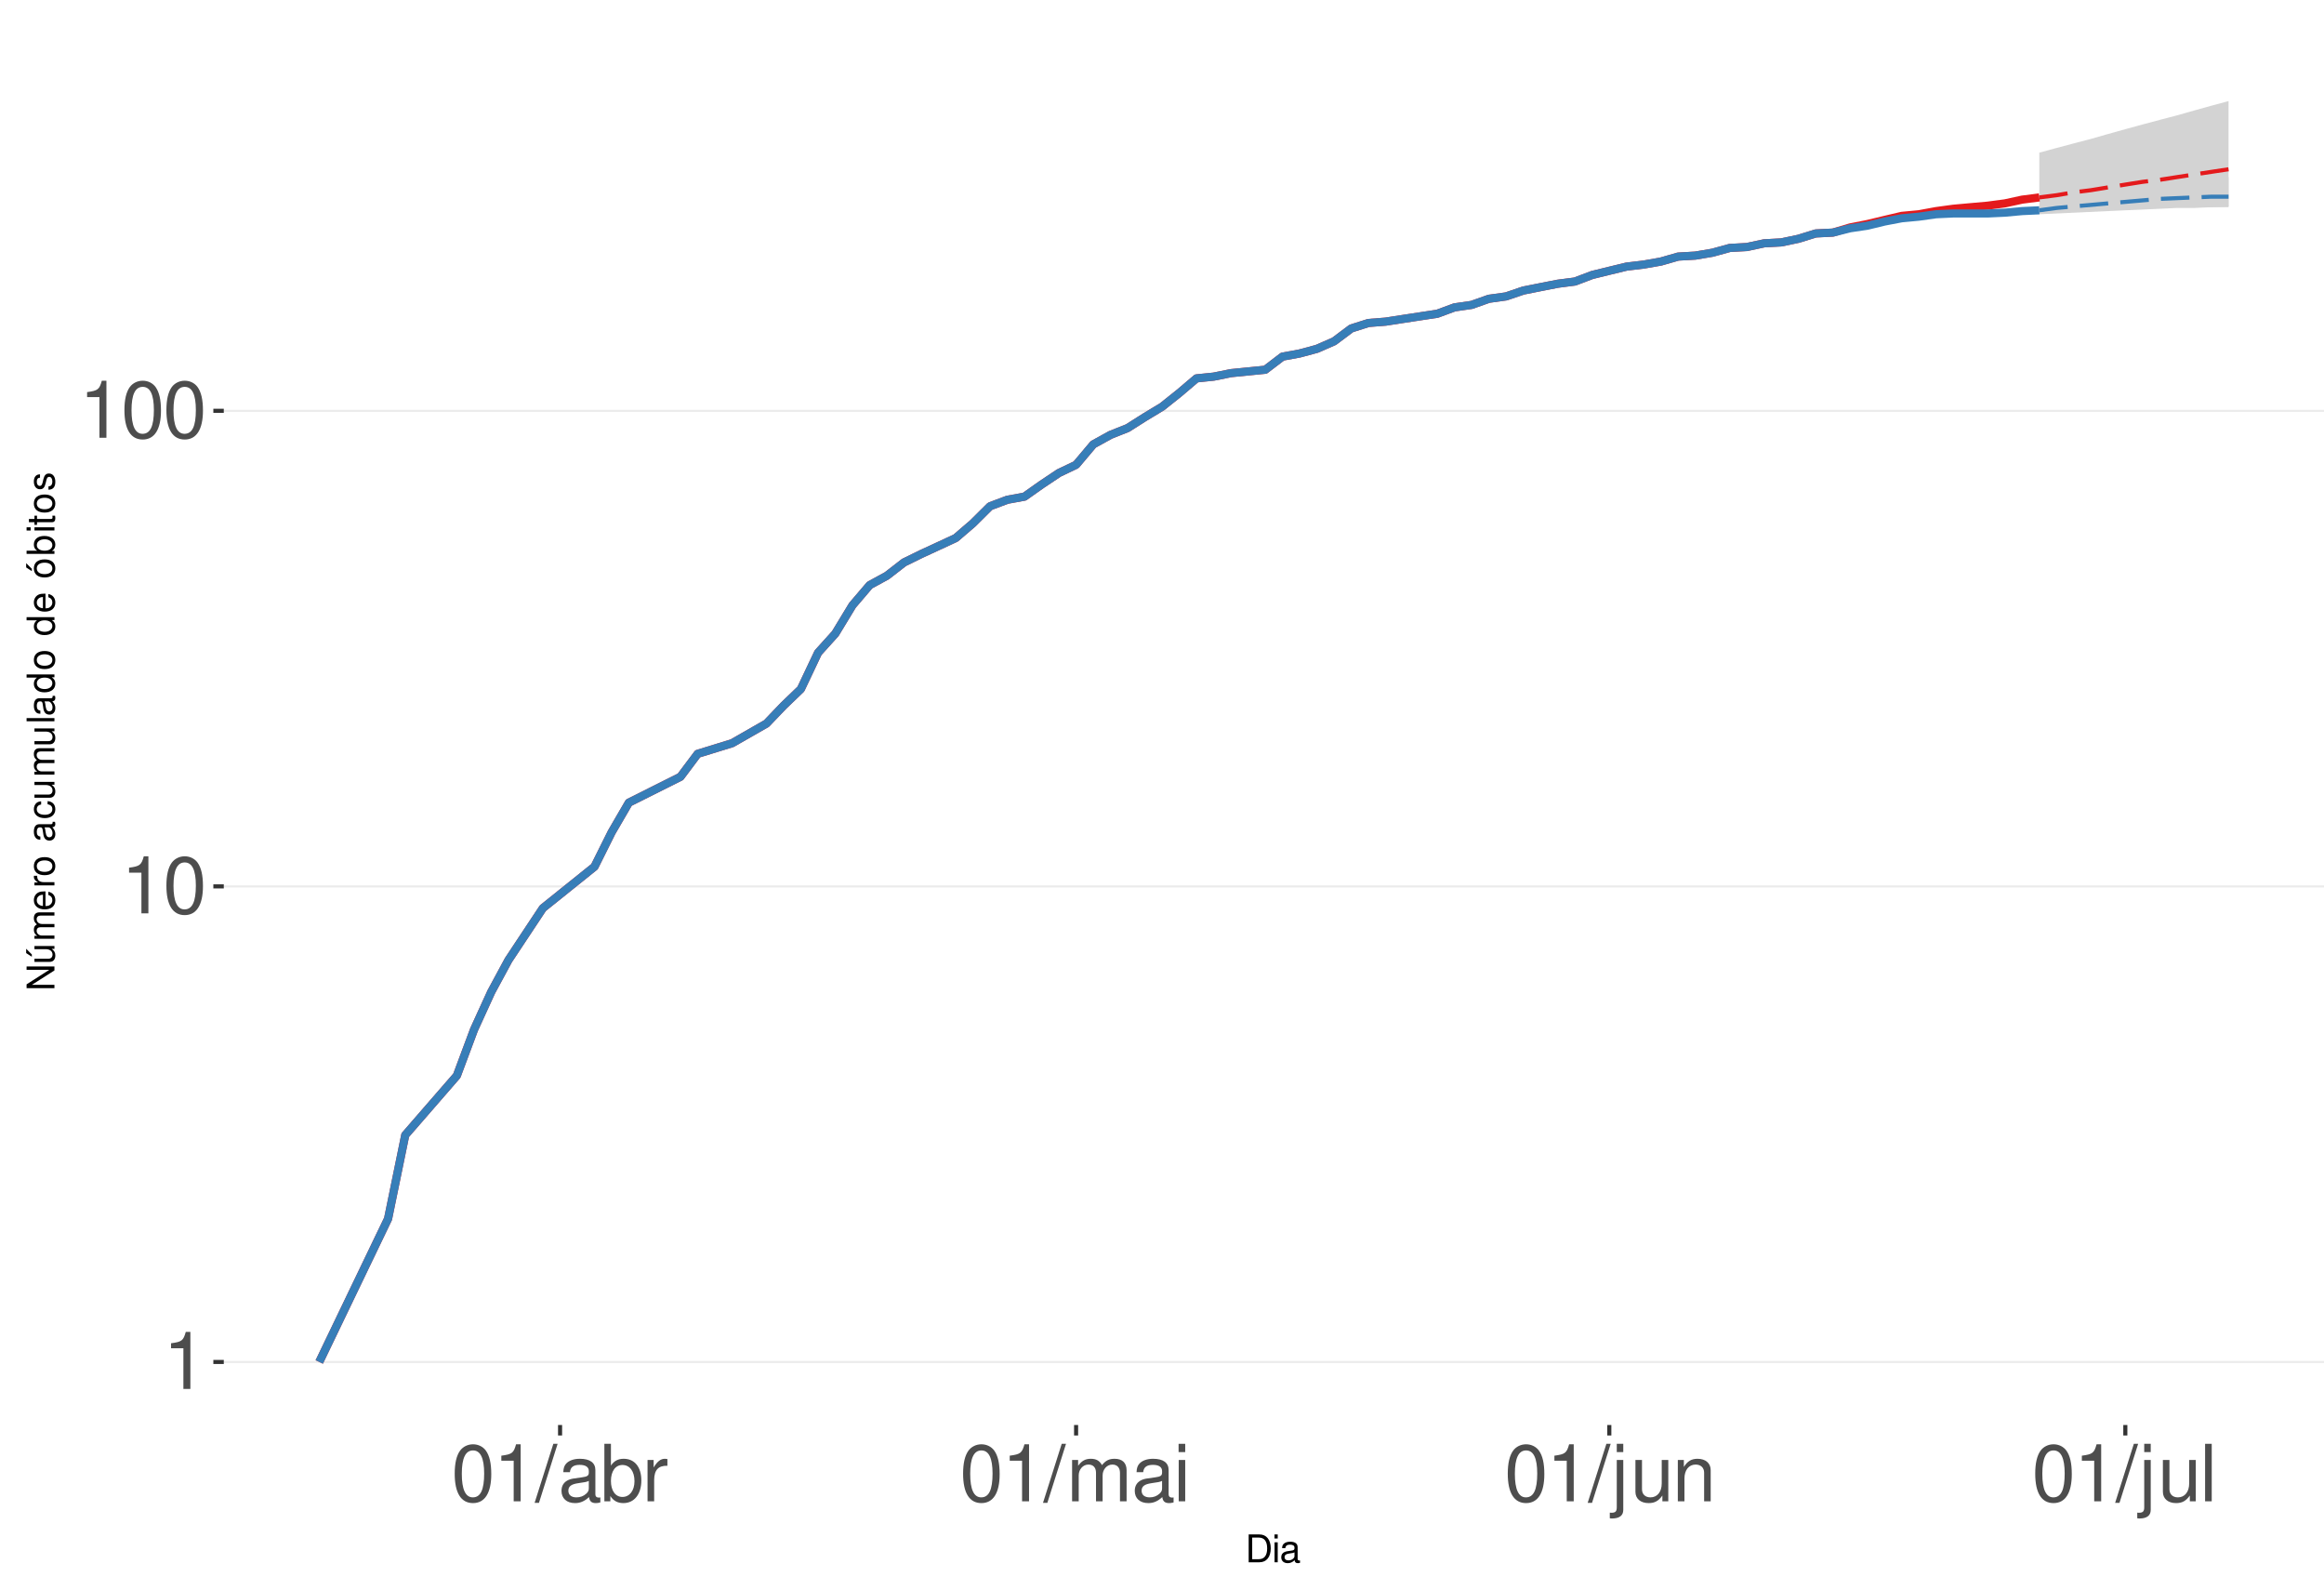
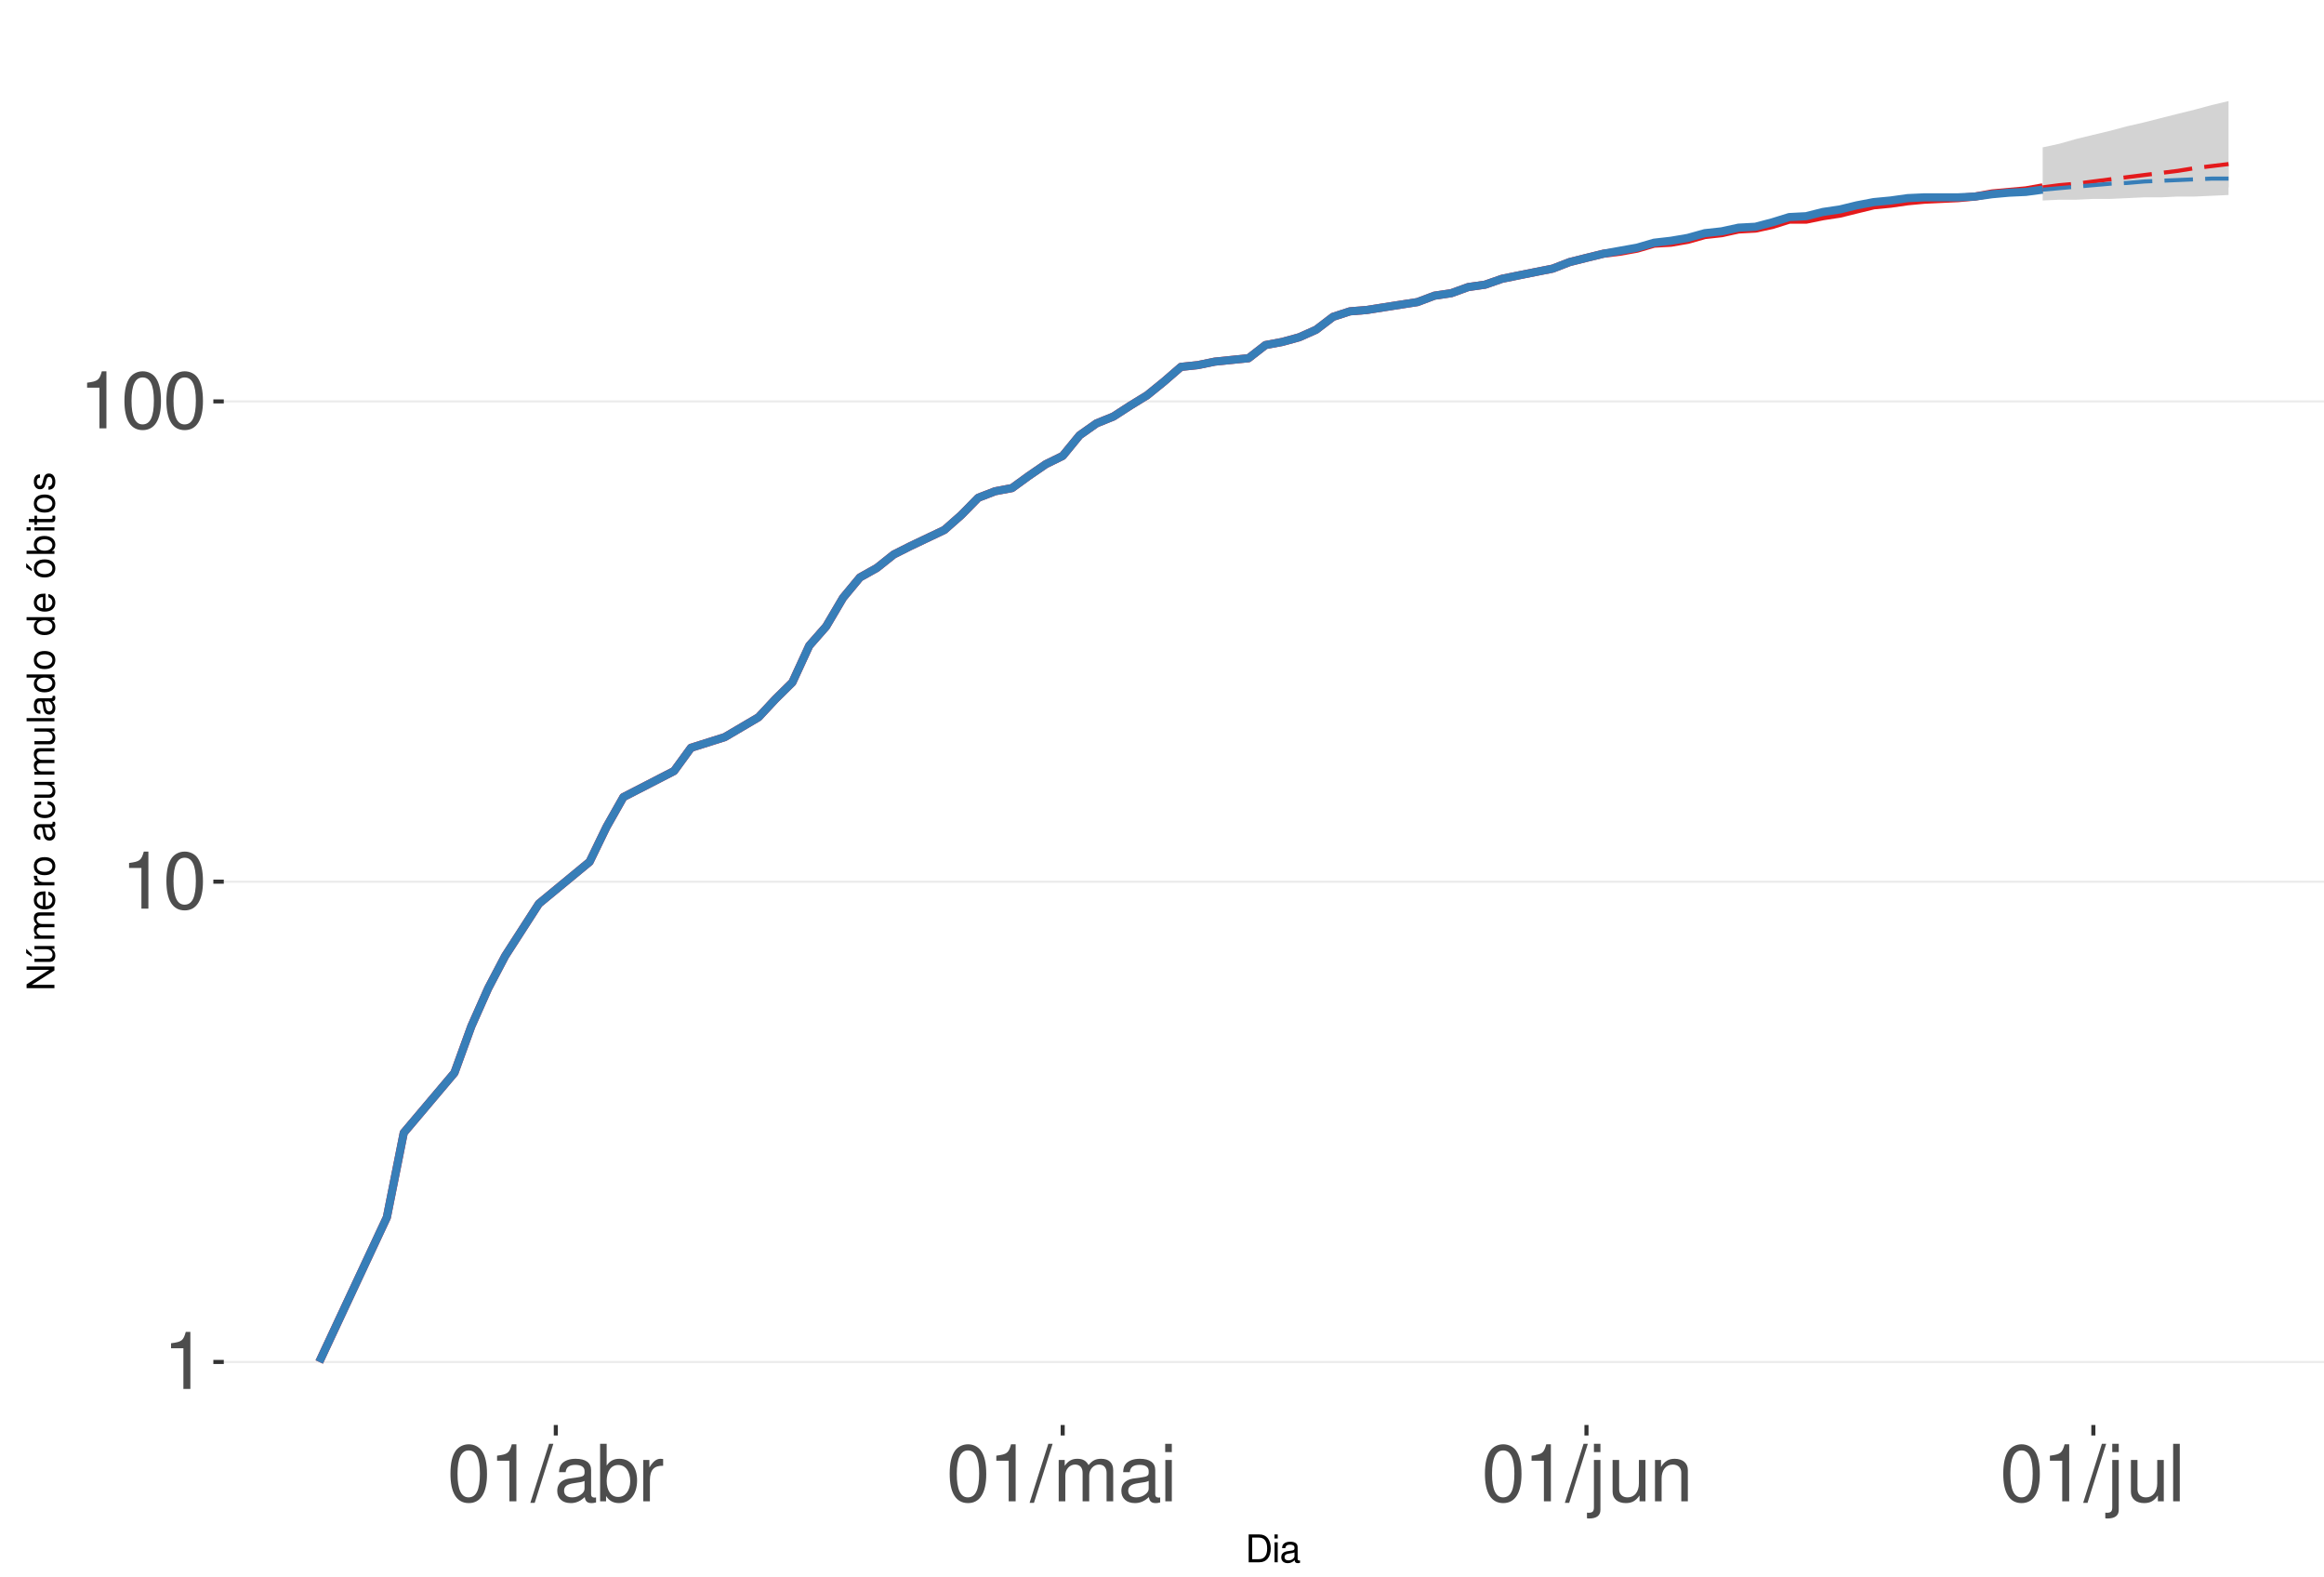
<svg xmlns="http://www.w3.org/2000/svg" xmlns:xlink="http://www.w3.org/1999/xlink" width="609pt" height="413pt" viewBox="0 0 609 413" version="1.1">
  <defs>
    <g>
      <symbol overflow="visible" id="glyph0-0">
        <path style="stroke:none;" d="" />
      </symbol>
      <symbol overflow="visible" id="glyph0-1">
        <path style="stroke:none;" d="M 5.344 -10.641 L 5.344 0 L 7.172 0 L 7.172 -14.938 L 5.969 -14.938 C 5.328 -12.641 4.922 -12.328 2.109 -11.953 L 2.109 -10.641 Z M 5.344 -10.641 " />
      </symbol>
      <symbol overflow="visible" id="glyph0-2">
        <path style="stroke:none;" d="M 5.688 -14.938 C 4.312 -14.938 3.078 -14.312 2.312 -13.297 C 1.359 -11.984 0.891 -10 0.891 -7.234 C 0.891 -2.188 2.547 0.469 5.688 0.469 C 8.781 0.469 10.469 -2.188 10.469 -7.109 C 10.469 -10 10.016 -11.938 9.047 -13.297 C 8.281 -14.328 7.062 -14.938 5.688 -14.938 Z M 5.688 -13.328 C 7.641 -13.328 8.609 -11.312 8.609 -7.266 C 8.609 -3.016 7.656 -1.031 5.641 -1.031 C 3.719 -1.031 2.75 -3.094 2.75 -7.203 C 2.75 -11.312 3.719 -13.328 5.688 -13.328 Z M 5.688 -13.328 " />
      </symbol>
      <symbol overflow="visible" id="glyph0-3">
        <path style="stroke:none;" d="M 4.734 -15.062 L -0.172 0.406 L 0.969 0.406 L 5.859 -15.062 Z M 4.734 -15.062 " />
      </symbol>
      <symbol overflow="visible" id="glyph0-4">
        <path style="stroke:none;" d="M 11.047 -1.016 C 10.859 -0.969 10.781 -0.969 10.672 -0.969 C 10.078 -0.969 9.75 -1.281 9.75 -1.812 L 9.75 -8.188 C 9.75 -10.094 8.344 -11.141 5.688 -11.141 C 4.094 -11.141 2.828 -10.672 2.094 -9.875 C 1.594 -9.312 1.391 -8.703 1.344 -7.625 L 3.078 -7.625 C 3.219 -8.938 4 -9.547 5.625 -9.547 C 7.188 -9.547 8.031 -8.969 8.031 -7.938 L 8.031 -7.484 C 8.016 -6.734 7.641 -6.469 6.234 -6.281 C 3.797 -5.969 3.422 -5.891 2.766 -5.625 C 1.516 -5.078 0.875 -4.125 0.875 -2.734 C 0.875 -0.766 2.234 0.469 4.422 0.469 C 5.781 0.469 6.875 0 8.094 -1.109 C 8.219 0 8.766 0.469 9.875 0.469 C 10.25 0.469 10.469 0.438 11.047 0.297 Z M 8.031 -3.406 C 8.031 -2.828 7.875 -2.484 7.359 -2 C 6.656 -1.359 5.797 -1.031 4.797 -1.031 C 3.453 -1.031 2.672 -1.672 2.672 -2.766 C 2.672 -3.906 3.406 -4.484 5.266 -4.75 C 7.109 -5 7.453 -5.078 8.031 -5.344 Z M 8.031 -3.406 " />
      </symbol>
      <symbol overflow="visible" id="glyph0-5">
        <path style="stroke:none;" d="M 1.109 -15.062 L 1.109 0 L 2.672 0 L 2.672 -1.391 C 3.484 -0.125 4.578 0.469 6.094 0.469 C 8.938 0.469 10.797 -1.859 10.797 -5.453 C 10.797 -8.969 9.047 -11.141 6.172 -11.141 C 4.688 -11.141 3.641 -10.578 2.828 -9.359 L 2.828 -15.062 Z M 5.844 -9.516 C 7.766 -9.516 9 -7.844 9 -5.266 C 9 -2.812 7.719 -1.141 5.844 -1.141 C 4 -1.141 2.828 -2.781 2.828 -5.328 C 2.828 -7.875 4 -9.516 5.844 -9.516 Z M 5.844 -9.516 " />
      </symbol>
      <symbol overflow="visible" id="glyph0-6">
        <path style="stroke:none;" d="M 1.422 -10.828 L 1.422 0 L 3.156 0 L 3.156 -5.625 C 3.188 -8.219 4.25 -9.375 6.625 -9.312 L 6.625 -11.078 C 6.344 -11.109 6.172 -11.141 5.969 -11.141 C 4.859 -11.141 4 -10.469 3.016 -8.859 L 3.016 -10.828 Z M 1.422 -10.828 " />
      </symbol>
      <symbol overflow="visible" id="glyph0-7">
        <path style="stroke:none;" d="M 1.453 -10.828 L 1.453 0 L 3.188 0 L 3.188 -6.797 C 3.188 -8.359 4.312 -9.625 5.719 -9.625 C 7 -9.625 7.719 -8.844 7.719 -7.453 L 7.719 0 L 9.453 0 L 9.453 -6.797 C 9.453 -8.359 10.594 -9.625 12 -9.625 C 13.266 -9.625 14 -8.812 14 -7.453 L 14 0 L 15.734 0 L 15.734 -8.125 C 15.734 -10.062 14.625 -11.141 12.594 -11.141 C 11.156 -11.141 10.281 -10.703 9.281 -9.484 C 8.641 -10.641 7.766 -11.141 6.359 -11.141 C 4.922 -11.141 3.953 -10.594 3.031 -9.297 L 3.031 -10.828 Z M 1.453 -10.828 " />
      </symbol>
      <symbol overflow="visible" id="glyph0-8">
        <path style="stroke:none;" d="M 3.094 -10.828 L 1.391 -10.828 L 1.391 0 L 3.094 0 Z M 3.094 -15.062 L 1.359 -15.062 L 1.359 -12.891 L 3.094 -12.891 Z M 3.094 -15.062 " />
      </symbol>
      <symbol overflow="visible" id="glyph0-9">
        <path style="stroke:none;" d="M 1.453 -10.828 L 1.453 1.562 C 1.453 2.641 1.109 3 0.047 3 C -0.078 3 -0.141 3 -0.375 2.969 L -0.375 4.438 C -0.172 4.484 -0.062 4.5 0.203 4.5 C 2.141 4.5 3.156 3.734 3.156 2.25 L 3.156 -10.828 Z M 3.156 -15.062 L 1.453 -15.062 L 1.453 -12.891 L 3.156 -12.891 Z M 3.156 -15.062 " />
      </symbol>
      <symbol overflow="visible" id="glyph0-10">
        <path style="stroke:none;" d="M 9.953 0 L 9.953 -10.828 L 8.234 -10.828 L 8.234 -4.688 C 8.234 -2.484 7.078 -1.031 5.281 -1.031 C 3.922 -1.031 3.062 -1.859 3.062 -3.156 L 3.062 -10.828 L 1.344 -10.828 L 1.344 -2.484 C 1.344 -0.688 2.688 0.469 4.797 0.469 C 6.375 0.469 7.391 -0.078 8.406 -1.516 L 8.406 0 Z M 9.953 0 " />
      </symbol>
      <symbol overflow="visible" id="glyph0-11">
        <path style="stroke:none;" d="M 1.453 -10.828 L 1.453 0 L 3.188 0 L 3.188 -5.969 C 3.188 -8.188 4.344 -9.625 6.109 -9.625 C 7.484 -9.625 8.344 -8.797 8.344 -7.5 L 8.344 0 L 10.062 0 L 10.062 -8.188 C 10.062 -9.984 8.719 -11.141 6.625 -11.141 C 5.016 -11.141 3.984 -10.516 3.031 -9 L 3.031 -10.828 Z M 1.453 -10.828 " />
      </symbol>
      <symbol overflow="visible" id="glyph0-12">
        <path style="stroke:none;" d="M 3.141 -15.062 L 1.406 -15.062 L 1.406 0 L 3.141 0 Z M 3.141 -15.062 " />
      </symbol>
      <symbol overflow="visible" id="glyph1-0">
        <path style="stroke:none;" d="" />
      </symbol>
      <symbol overflow="visible" id="glyph1-1">
        <path style="stroke:none;" d="M 0.891 0 L 3.703 0 C 5.547 0 6.672 -1.375 6.672 -3.656 C 6.672 -5.906 5.547 -7.297 3.703 -7.297 L 0.891 -7.297 Z M 1.812 -0.812 L 1.812 -6.469 L 3.547 -6.469 C 4.984 -6.469 5.734 -5.5 5.734 -3.641 C 5.734 -1.797 4.984 -0.812 3.547 -0.812 Z M 1.812 -0.812 " />
      </symbol>
      <symbol overflow="visible" id="glyph1-2">
        <path style="stroke:none;" d="M 1.5 -5.234 L 0.672 -5.234 L 0.672 0 L 1.5 0 Z M 1.5 -7.297 L 0.656 -7.297 L 0.656 -6.234 L 1.5 -6.234 Z M 1.5 -7.297 " />
      </symbol>
      <symbol overflow="visible" id="glyph1-3">
        <path style="stroke:none;" d="M 5.344 -0.484 C 5.266 -0.469 5.219 -0.469 5.172 -0.469 C 4.875 -0.469 4.719 -0.625 4.719 -0.875 L 4.719 -3.953 C 4.719 -4.891 4.047 -5.391 2.75 -5.391 C 1.984 -5.391 1.375 -5.172 1.016 -4.781 C 0.766 -4.516 0.672 -4.203 0.656 -3.688 L 1.484 -3.688 C 1.562 -4.328 1.938 -4.625 2.719 -4.625 C 3.484 -4.625 3.891 -4.344 3.891 -3.844 L 3.891 -3.625 C 3.875 -3.266 3.703 -3.125 3.016 -3.047 C 1.844 -2.891 1.656 -2.844 1.344 -2.719 C 0.734 -2.453 0.422 -2 0.422 -1.312 C 0.422 -0.375 1.078 0.234 2.141 0.234 C 2.797 0.234 3.328 0 3.922 -0.547 C 3.984 0 4.234 0.234 4.781 0.234 C 4.953 0.234 5.062 0.203 5.344 0.141 Z M 3.891 -1.656 C 3.891 -1.375 3.812 -1.203 3.562 -0.969 C 3.219 -0.656 2.812 -0.5 2.312 -0.5 C 1.672 -0.5 1.297 -0.812 1.297 -1.344 C 1.297 -1.891 1.656 -2.172 2.547 -2.297 C 3.438 -2.422 3.609 -2.453 3.891 -2.594 Z M 3.891 -1.656 " />
      </symbol>
      <symbol overflow="visible" id="glyph2-0">
        <path style="stroke:none;" d="" />
      </symbol>
      <symbol overflow="visible" id="glyph2-1">
        <path style="stroke:none;" d="M -7.297 -6.453 L -7.297 -5.578 L -1.328 -5.578 L -7.297 -1.766 L -7.297 -0.766 L 0 -0.766 L 0 -1.641 L -5.906 -1.641 L 0 -5.406 L 0 -6.453 Z M -7.297 -6.453 " />
      </symbol>
      <symbol overflow="visible" id="glyph2-2">
        <path style="stroke:none;" d="M 0 -4.812 L -5.234 -4.812 L -5.234 -3.984 L -2.266 -3.984 C -1.203 -3.984 -0.5 -3.438 -0.5 -2.562 C -0.5 -1.906 -0.906 -1.484 -1.531 -1.484 L -5.234 -1.484 L -5.234 -0.656 L -1.203 -0.656 C -0.328 -0.656 0.234 -1.297 0.234 -2.312 C 0.234 -3.094 -0.047 -3.578 -0.734 -4.062 L 0 -4.062 Z M -7.406 -2.953 L -5.922 -2 L -5.922 -2.594 L -7.406 -4.094 Z M -7.406 -2.953 " />
      </symbol>
      <symbol overflow="visible" id="glyph2-3">
        <path style="stroke:none;" d="M -5.234 -0.703 L 0 -0.703 L 0 -1.547 L -3.297 -1.547 C -4.047 -1.547 -4.656 -2.094 -4.656 -2.766 C -4.656 -3.391 -4.281 -3.734 -3.609 -3.734 L 0 -3.734 L 0 -4.578 L -3.297 -4.578 C -4.047 -4.578 -4.656 -5.125 -4.656 -5.812 C -4.656 -6.422 -4.266 -6.781 -3.609 -6.781 L 0 -6.781 L 0 -7.625 L -3.938 -7.625 C -4.875 -7.625 -5.391 -7.078 -5.391 -6.094 C -5.391 -5.406 -5.188 -4.984 -4.594 -4.484 C -5.156 -4.188 -5.391 -3.766 -5.391 -3.078 C -5.391 -2.375 -5.125 -1.906 -4.5 -1.469 L -5.234 -1.469 Z M -5.234 -0.703 " />
      </symbol>
      <symbol overflow="visible" id="glyph2-4">
        <path style="stroke:none;" d="M -2.344 -5.125 C -3.141 -5.125 -3.625 -5.062 -4.016 -4.922 C -4.875 -4.578 -5.391 -3.781 -5.391 -2.797 C -5.391 -1.344 -4.281 -0.406 -2.547 -0.406 C -0.812 -0.406 0.234 -1.297 0.234 -2.781 C 0.234 -3.984 -0.453 -4.812 -1.594 -5.016 L -1.594 -4.188 C -0.906 -3.953 -0.547 -3.484 -0.547 -2.812 C -0.547 -2.281 -0.781 -1.828 -1.219 -1.547 C -1.516 -1.344 -1.812 -1.281 -2.344 -1.266 Z M -3.016 -1.297 C -3.984 -1.359 -4.625 -1.953 -4.625 -2.797 C -4.625 -3.641 -3.953 -4.234 -3.016 -4.234 Z M -3.016 -1.297 " />
      </symbol>
      <symbol overflow="visible" id="glyph2-5">
        <path style="stroke:none;" d="M -5.234 -0.688 L 0 -0.688 L 0 -1.531 L -2.719 -1.531 C -3.984 -1.547 -4.547 -2.062 -4.516 -3.203 L -5.359 -3.203 C -5.375 -3.062 -5.391 -2.984 -5.391 -2.891 C -5.391 -2.344 -5.062 -1.938 -4.297 -1.453 L -5.234 -1.453 Z M -5.234 -0.688 " />
      </symbol>
      <symbol overflow="visible" id="glyph2-6">
        <path style="stroke:none;" d="M -5.391 -2.719 C -5.391 -1.234 -4.344 -0.359 -2.578 -0.359 C -0.812 -0.359 0.234 -1.234 0.234 -2.734 C 0.234 -4.203 -0.812 -5.094 -2.547 -5.094 C -4.359 -5.094 -5.391 -4.234 -5.391 -2.719 Z M -4.625 -2.734 C -4.625 -3.672 -3.844 -4.234 -2.547 -4.234 C -1.312 -4.234 -0.547 -3.656 -0.547 -2.734 C -0.547 -1.797 -1.312 -1.234 -2.578 -1.234 C -3.844 -1.234 -4.625 -1.797 -4.625 -2.734 Z M -4.625 -2.734 " />
      </symbol>
      <symbol overflow="visible" id="glyph2-7">
        <path style="stroke:none;" d="" />
      </symbol>
      <symbol overflow="visible" id="glyph2-8">
        <path style="stroke:none;" d="M -0.484 -5.344 C -0.469 -5.266 -0.469 -5.219 -0.469 -5.172 C -0.469 -4.875 -0.625 -4.719 -0.875 -4.719 L -3.953 -4.719 C -4.891 -4.719 -5.391 -4.047 -5.391 -2.75 C -5.391 -1.984 -5.172 -1.375 -4.781 -1.016 C -4.516 -0.766 -4.203 -0.672 -3.688 -0.656 L -3.688 -1.484 C -4.328 -1.562 -4.625 -1.938 -4.625 -2.719 C -4.625 -3.484 -4.344 -3.891 -3.844 -3.891 L -3.625 -3.891 C -3.266 -3.875 -3.125 -3.703 -3.047 -3.016 C -2.891 -1.844 -2.844 -1.656 -2.719 -1.344 C -2.453 -0.734 -2 -0.422 -1.312 -0.422 C -0.375 -0.422 0.234 -1.078 0.234 -2.141 C 0.234 -2.797 0 -3.328 -0.547 -3.922 C 0 -3.984 0.234 -4.234 0.234 -4.781 C 0.234 -4.953 0.203 -5.062 0.141 -5.344 Z M -1.656 -3.891 C -1.375 -3.891 -1.203 -3.812 -0.969 -3.562 C -0.656 -3.219 -0.5 -2.812 -0.5 -2.312 C -0.5 -1.672 -0.812 -1.297 -1.344 -1.297 C -1.891 -1.297 -2.172 -1.656 -2.297 -2.547 C -2.422 -3.438 -2.453 -3.609 -2.594 -3.891 Z M -1.656 -3.891 " />
      </symbol>
      <symbol overflow="visible" id="glyph2-9">
        <path style="stroke:none;" d="M -3.484 -4.703 C -3.984 -4.672 -4.312 -4.562 -4.609 -4.359 C -5.094 -4 -5.391 -3.375 -5.391 -2.641 C -5.391 -1.219 -4.266 -0.312 -2.531 -0.312 C -0.844 -0.312 0.234 -1.203 0.234 -2.625 C 0.234 -3.875 -0.516 -4.672 -1.797 -4.766 L -1.797 -3.938 C -0.953 -3.797 -0.547 -3.359 -0.547 -2.656 C -0.547 -1.734 -1.297 -1.188 -2.531 -1.188 C -3.844 -1.188 -4.625 -1.719 -4.625 -2.625 C -4.625 -3.328 -4.203 -3.766 -3.484 -3.875 Z M -3.484 -4.703 " />
      </symbol>
      <symbol overflow="visible" id="glyph2-10">
        <path style="stroke:none;" d="M 0 -4.812 L -5.234 -4.812 L -5.234 -3.984 L -2.266 -3.984 C -1.203 -3.984 -0.5 -3.438 -0.5 -2.562 C -0.5 -1.906 -0.906 -1.484 -1.531 -1.484 L -5.234 -1.484 L -5.234 -0.656 L -1.203 -0.656 C -0.328 -0.656 0.234 -1.297 0.234 -2.312 C 0.234 -3.094 -0.047 -3.578 -0.734 -4.062 L 0 -4.062 Z M 0 -4.812 " />
      </symbol>
      <symbol overflow="visible" id="glyph2-11">
        <path style="stroke:none;" d="M -7.297 -1.516 L -7.297 -0.688 L 0 -0.688 L 0 -1.516 Z M -7.297 -1.516 " />
      </symbol>
      <symbol overflow="visible" id="glyph2-12">
        <path style="stroke:none;" d="M -7.297 -4.953 L -7.297 -4.125 L -4.578 -4.125 C -5.109 -3.766 -5.391 -3.203 -5.391 -2.516 C -5.391 -1.156 -4.297 -0.266 -2.625 -0.266 C -0.859 -0.266 0.234 -1.125 0.234 -2.547 C 0.234 -3.266 -0.047 -3.766 -0.688 -4.203 L 0 -4.203 L 0 -4.953 Z M -4.609 -2.656 C -4.609 -3.547 -3.812 -4.125 -2.562 -4.125 C -1.344 -4.125 -0.547 -3.547 -0.547 -2.656 C -0.547 -1.734 -1.359 -1.125 -2.578 -1.125 C -3.797 -1.125 -4.609 -1.734 -4.609 -2.656 Z M -4.609 -2.656 " />
      </symbol>
      <symbol overflow="visible" id="glyph2-13">
        <path style="stroke:none;" d="M -5.391 -2.719 C -5.391 -1.234 -4.344 -0.359 -2.578 -0.359 C -0.812 -0.359 0.234 -1.234 0.234 -2.734 C 0.234 -4.203 -0.812 -5.094 -2.547 -5.094 C -4.359 -5.094 -5.391 -4.234 -5.391 -2.719 Z M -4.625 -2.734 C -4.625 -3.672 -3.844 -4.234 -2.547 -4.234 C -1.312 -4.234 -0.547 -3.656 -0.547 -2.734 C -0.547 -1.797 -1.312 -1.234 -2.578 -1.234 C -3.844 -1.234 -4.625 -1.797 -4.625 -2.734 Z M -7.406 -2.984 L -5.922 -2.016 L -5.922 -2.625 L -7.406 -4.109 Z M -7.406 -2.984 " />
      </symbol>
      <symbol overflow="visible" id="glyph2-14">
        <path style="stroke:none;" d="M -7.297 -0.547 L 0 -0.547 L 0 -1.297 L -0.672 -1.297 C -0.062 -1.688 0.234 -2.219 0.234 -2.953 C 0.234 -4.328 -0.906 -5.234 -2.641 -5.234 C -4.344 -5.234 -5.391 -4.375 -5.391 -2.984 C -5.391 -2.266 -5.125 -1.766 -4.531 -1.375 L -7.297 -1.375 Z M -4.609 -2.828 C -4.609 -3.766 -3.797 -4.359 -2.547 -4.359 C -1.359 -4.359 -0.547 -3.734 -0.547 -2.828 C -0.547 -1.938 -1.344 -1.375 -2.578 -1.375 C -3.812 -1.375 -4.609 -1.938 -4.609 -2.828 Z M -4.609 -2.828 " />
      </symbol>
      <symbol overflow="visible" id="glyph2-15">
        <path style="stroke:none;" d="M -5.234 -1.5 L -5.234 -0.672 L 0 -0.672 L 0 -1.5 Z M -7.297 -1.5 L -7.297 -0.656 L -6.234 -0.656 L -6.234 -1.5 Z M -7.297 -1.5 " />
      </symbol>
      <symbol overflow="visible" id="glyph2-16">
        <path style="stroke:none;" d="M -5.234 -2.547 L -5.234 -1.688 L -6.688 -1.688 L -6.688 -0.844 L -5.234 -0.844 L -5.234 -0.141 L -4.562 -0.141 L -4.562 -0.844 L -0.594 -0.844 C -0.062 -0.844 0.234 -1.203 0.234 -1.859 C 0.234 -2.078 0.203 -2.266 0.156 -2.547 L -0.547 -2.547 C -0.516 -2.422 -0.5 -2.312 -0.5 -2.141 C -0.5 -1.781 -0.594 -1.688 -0.969 -1.688 L -4.562 -1.688 L -4.562 -2.547 Z M -5.234 -2.547 " />
      </symbol>
      <symbol overflow="visible" id="glyph2-17">
        <path style="stroke:none;" d="M -3.781 -4.375 C -4.812 -4.375 -5.391 -3.688 -5.391 -2.484 C -5.391 -1.266 -4.766 -0.469 -3.797 -0.469 C -2.969 -0.469 -2.578 -0.891 -2.281 -2.125 L -2.094 -2.906 C -1.953 -3.484 -1.734 -3.719 -1.375 -3.719 C -0.875 -3.719 -0.547 -3.234 -0.547 -2.5 C -0.547 -2.047 -0.672 -1.672 -0.891 -1.453 C -1.047 -1.328 -1.188 -1.266 -1.562 -1.219 L -1.562 -0.344 C -0.344 -0.375 0.234 -1.062 0.234 -2.438 C 0.234 -3.75 -0.422 -4.594 -1.438 -4.594 C -2.203 -4.594 -2.641 -4.156 -2.891 -3.109 L -3.078 -2.312 C -3.234 -1.625 -3.453 -1.344 -3.828 -1.344 C -4.312 -1.344 -4.625 -1.766 -4.625 -2.453 C -4.625 -3.125 -4.328 -3.484 -3.781 -3.5 Z M -3.781 -4.375 " />
      </symbol>
    </g>
    <clipPath id="clip1">
      <path d="M 58.645 9.961 L 609 9.961 L 609 373.328 L 58.645 373.328 Z M 58.645 9.961 " />
    </clipPath>
    <clipPath id="clip2">
      <path d="M 58.645 356 L 609 356 L 609 358 L 58.645 358 Z M 58.645 356 " />
    </clipPath>
    <clipPath id="clip3">
-       <path d="M 58.645 231 L 609 231 L 609 233 L 58.645 233 Z M 58.645 231 " />
+       <path d="M 58.645 230 L 609 230 L 609 232 L 58.645 232 Z M 58.645 230 " />
    </clipPath>
    <clipPath id="clip4">
-       <path d="M 58.645 107 L 609 107 L 609 108 L 58.645 108 Z M 58.645 107 " />
+       <path d="M 58.645 104 L 609 104 L 609 106 L 58.645 106 Z M 58.645 104 " />
    </clipPath>
  </defs>
  <g id="surface255">
    <rect x="0" y="0" width="609" height="413" style="fill:rgb(100%,100%,100%);fill-opacity:1;stroke:none;" />
    <rect x="0" y="0" width="609" height="413" style="fill:rgb(100%,100%,100%);fill-opacity:1;stroke:none;" />
    <path style="fill:none;stroke-width:1.067;stroke-linecap:round;stroke-linejoin:round;stroke:rgb(100%,100%,100%);stroke-opacity:1;stroke-miterlimit:10;" d="M 0 413 L 609 413 L 609 0 L 0 0 Z M 0 413 " />
    <g clip-path="url(#clip1)" clip-rule="nonzero">
      <path style=" stroke:none;fill-rule:nonzero;fill:rgb(100%,100%,100%);fill-opacity:1;" d="M 58.645 373.328 L 609 373.328 L 609 9.961 L 58.645 9.961 Z M 58.645 373.328 " />
    </g>
    <g clip-path="url(#clip2)" clip-rule="nonzero">
      <path style="fill:none;stroke-width:0.533;stroke-linecap:butt;stroke-linejoin:round;stroke:rgb(92.157%,92.157%,92.157%);stroke-opacity:1;stroke-miterlimit:10;" d="M 58.645 356.812 L 609 356.812 " />
    </g>
    <g clip-path="url(#clip3)" clip-rule="nonzero">
-       <path style="fill:none;stroke-width:0.533;stroke-linecap:butt;stroke-linejoin:round;stroke:rgb(92.157%,92.157%,92.157%);stroke-opacity:1;stroke-miterlimit:10;" d="M 58.645 232.219 L 609 232.219 " />
+       <path style="fill:none;stroke-width:0.533;stroke-linecap:butt;stroke-linejoin:round;stroke:rgb(92.157%,92.157%,92.157%);stroke-opacity:1;stroke-miterlimit:10;" d="M 58.645 230.984 L 609 230.984 " />
    </g>
    <g clip-path="url(#clip4)" clip-rule="nonzero">
-       <path style="fill:none;stroke-width:0.533;stroke-linecap:butt;stroke-linejoin:round;stroke:rgb(92.157%,92.157%,92.157%);stroke-opacity:1;stroke-miterlimit:10;" d="M 58.645 107.625 L 609 107.625 " />
-     </g>
-     <path style=" stroke:none;fill-rule:nonzero;fill:rgb(82.745%,82.745%,82.745%);fill-opacity:1;" d="M 534.402 39.992 L 538.91 38.766 L 543.418 37.566 L 547.926 36.395 L 552.434 35.102 L 556.938 33.844 L 561.445 32.613 L 565.953 31.406 L 570.461 30.23 L 574.969 28.949 L 579.477 27.699 L 583.984 26.48 L 583.984 54.078 L 574.969 54.484 L 570.461 54.484 L 556.938 55.094 L 552.434 55.301 L 534.402 56.129 Z M 534.402 39.992 " />
-     <path style=" stroke:none;fill-rule:nonzero;fill:rgb(82.745%,82.745%,82.745%);fill-opacity:1;" d="M 534.402 55.094 L 538.91 53.879 L 543.418 52.691 L 547.926 51.527 L 552.434 50.574 L 556.938 49.828 L 561.445 48.906 L 565.953 48.18 L 570.461 47.461 L 574.969 46.93 L 579.477 46.578 L 583.984 46.402 L 583.984 54.281 L 565.953 54.281 L 561.445 54.484 L 556.938 54.484 L 552.434 54.688 L 547.926 54.688 L 543.418 54.891 L 538.91 54.891 Z M 534.402 55.094 " />
-     <path style="fill:none;stroke-width:2.134;stroke-linecap:butt;stroke-linejoin:round;stroke:rgb(89.412%,10.196%,10.98%);stroke-opacity:1;stroke-miterlimit:10;" d="M 83.66 356.812 L 101.691 319.305 L 106.199 297.367 L 119.719 281.801 L 124.227 269.727 L 128.734 259.859 L 133.242 251.52 L 142.258 237.918 L 155.781 227.062 L 160.289 218.023 L 164.793 210.277 L 178.316 203.504 L 182.824 197.488 L 191.84 194.711 L 200.855 189.555 L 205.359 184.848 L 209.867 180.516 L 214.375 170.996 L 218.883 166 L 223.391 158.574 L 227.898 153.293 L 232.406 150.832 L 236.914 147.34 L 241.422 145.133 L 250.434 140.965 L 254.941 137.102 L 259.449 132.625 L 263.957 130.934 L 268.465 130.109 L 272.973 126.926 L 277.48 123.918 L 281.988 121.766 L 286.496 116.418 L 291.004 113.93 L 295.508 112.137 L 300.016 109.273 L 304.523 106.555 L 309.031 102.961 L 313.539 99.129 L 318.047 98.668 L 322.555 97.758 L 327.062 97.309 L 331.57 96.863 L 336.078 93.43 L 340.582 92.602 L 345.09 91.387 L 349.598 89.418 L 354.105 86.047 L 358.613 84.613 L 363.121 84.262 L 367.629 83.562 L 372.137 82.875 L 376.645 82.191 L 381.148 80.527 L 385.656 79.875 L 390.164 78.277 L 394.672 77.652 L 399.18 76.121 L 403.688 75.223 L 408.195 74.336 L 412.703 73.754 L 417.211 72.047 L 421.719 70.938 L 426.223 69.848 L 430.73 69.312 L 435.238 68.52 L 439.746 67.223 L 444.254 66.965 L 448.762 66.203 L 453.27 64.961 L 457.777 64.715 L 462.285 63.746 L 466.793 63.504 L 471.297 62.555 L 475.805 61.16 L 480.312 60.934 L 484.82 59.582 L 489.328 58.695 L 493.836 57.613 L 498.344 56.551 L 502.852 56.129 L 507.359 55.301 L 511.867 54.688 L 516.371 54.281 L 520.879 53.879 L 525.387 53.281 L 529.895 52.301 L 534.402 51.719 " />
-     <path style="fill:none;stroke-width:1.067;stroke-linecap:butt;stroke-linejoin:round;stroke:rgb(89.412%,10.196%,10.98%);stroke-opacity:1;stroke-dasharray:7.469,3.201;stroke-miterlimit:10;" d="M 534.402 51.719 L 538.91 51.145 L 543.418 50.387 L 547.926 49.828 L 552.434 49.086 L 556.938 48.359 L 561.445 47.641 L 565.953 47.105 L 570.461 46.402 L 574.969 45.711 L 579.477 45.023 L 583.984 44.348 " />
-     <path style="fill:none;stroke-width:2.134;stroke-linecap:butt;stroke-linejoin:round;stroke:rgb(21.569%,49.412%,72.157%);stroke-opacity:1;stroke-miterlimit:10;" d="M 83.66 356.812 L 101.691 319.305 L 106.199 297.367 L 119.719 281.801 L 124.227 269.727 L 128.734 259.859 L 133.242 251.52 L 142.258 237.918 L 155.781 227.062 L 160.289 218.023 L 164.793 210.277 L 178.316 203.504 L 182.824 197.488 L 191.84 194.711 L 200.855 189.555 L 205.359 184.848 L 209.867 180.516 L 214.375 170.996 L 218.883 166 L 223.391 158.574 L 227.898 153.293 L 232.406 150.832 L 236.914 147.34 L 241.422 145.133 L 250.434 140.965 L 254.941 137.102 L 259.449 132.625 L 263.957 130.934 L 268.465 130.109 L 272.973 126.926 L 277.48 123.918 L 281.988 121.766 L 286.496 116.418 L 291.004 113.93 L 295.508 112.137 L 300.016 109.273 L 304.523 106.555 L 309.031 102.961 L 313.539 99.129 L 318.047 98.668 L 322.555 97.758 L 327.062 97.309 L 331.57 96.863 L 336.078 93.43 L 340.582 92.602 L 345.09 91.387 L 349.598 89.418 L 354.105 86.047 L 358.613 84.613 L 363.121 84.262 L 367.629 83.562 L 372.137 82.875 L 376.645 82.191 L 381.148 80.527 L 385.656 79.875 L 390.164 78.277 L 394.672 77.652 L 399.18 76.121 L 403.688 75.223 L 408.195 74.336 L 412.703 73.754 L 417.211 72.047 L 421.719 70.938 L 426.223 69.848 L 430.73 69.312 L 435.238 68.52 L 439.746 67.223 L 444.254 66.965 L 448.762 66.203 L 453.27 64.961 L 457.777 64.715 L 462.285 63.746 L 466.793 63.504 L 471.297 62.555 L 475.805 61.16 L 480.312 60.934 L 484.82 59.805 L 489.328 59.137 L 493.836 58.043 L 498.344 57.184 L 502.852 56.762 L 507.359 56.129 L 511.867 55.922 L 520.879 55.922 L 525.387 55.715 L 529.895 55.301 L 534.402 55.094 " />
-     <path style="fill:none;stroke-width:1.067;stroke-linecap:butt;stroke-linejoin:round;stroke:rgb(21.569%,49.412%,72.157%);stroke-opacity:1;stroke-dasharray:7.469,3.201;stroke-miterlimit:10;" d="M 534.402 55.094 L 538.91 54.484 L 543.418 54.078 L 552.434 53.281 L 556.938 52.887 L 565.953 52.105 L 570.461 51.91 L 579.477 51.527 L 583.984 51.527 " />
+       <path style="fill:none;stroke-width:0.533;stroke-linecap:butt;stroke-linejoin:round;stroke:rgb(92.157%,92.157%,92.157%);stroke-opacity:1;stroke-miterlimit:10;" d="M 58.645 105.16 L 609 105.16 " />
+     </g>
+     <path style=" stroke:none;fill-rule:nonzero;fill:rgb(82.745%,82.745%,82.745%);fill-opacity:1;" d="M 535.281 38.609 L 539.707 37.648 L 544.137 36.391 L 548.562 35.316 L 552.992 34.258 L 557.418 33.078 L 561.844 32.062 L 566.273 30.93 L 570.699 29.816 L 575.129 28.727 L 579.555 27.523 L 583.984 26.48 L 583.984 51.086 L 579.555 51.289 L 575.129 51.492 L 570.699 51.492 L 566.273 51.699 L 561.844 51.699 L 557.418 51.906 L 552.992 52.109 L 548.562 52.109 L 544.137 52.32 L 539.707 52.32 L 535.281 52.527 Z M 535.281 38.609 " />
+     <path style=" stroke:none;fill-rule:nonzero;fill:rgb(82.745%,82.745%,82.745%);fill-opacity:1;" d="M 535.281 49.684 L 539.707 48.699 L 544.137 47.738 L 548.562 46.789 L 552.992 45.859 L 557.418 45.125 L 561.844 44.402 L 566.273 43.863 L 570.699 43.156 L 575.129 42.809 L 579.555 42.461 L 583.984 42.285 L 583.984 49.09 L 570.699 49.09 L 566.273 49.289 L 552.992 49.289 L 548.562 49.484 L 544.137 49.484 L 539.707 49.684 Z M 535.281 49.684 " />
+     <path style="fill:none;stroke-width:2.134;stroke-linecap:butt;stroke-linejoin:round;stroke:rgb(89.412%,10.196%,10.98%);stroke-opacity:1;stroke-miterlimit:10;" d="M 83.66 356.812 L 101.371 318.934 L 105.801 296.777 L 119.082 281.059 L 123.512 268.863 L 127.938 258.898 L 132.363 250.477 L 141.219 236.742 L 154.504 225.777 L 158.93 216.648 L 163.359 208.828 L 176.641 201.988 L 181.07 195.91 L 189.926 193.109 L 198.781 187.898 L 203.207 183.145 L 207.637 178.773 L 212.062 169.16 L 216.492 164.113 L 220.918 156.613 L 225.344 151.277 L 229.773 148.793 L 234.199 145.27 L 238.629 143.039 L 247.484 138.832 L 251.91 134.926 L 256.34 130.406 L 260.766 128.699 L 265.195 127.867 L 269.621 124.652 L 274.051 121.613 L 278.477 119.441 L 282.906 114.039 L 287.332 110.918 L 291.762 109.125 L 296.188 106.266 L 300.617 103.543 L 305.043 99.953 L 309.469 96.117 L 313.898 95.652 L 318.324 94.742 L 322.754 94.293 L 327.18 93.848 L 331.609 90.402 L 336.035 89.574 L 340.465 88.355 L 344.891 86.383 L 349.32 83.004 L 353.746 81.566 L 358.176 81.211 L 362.602 80.512 L 367.031 79.82 L 371.457 79.137 L 375.887 77.465 L 380.312 76.809 L 384.742 75.207 L 389.168 74.578 L 393.594 73.039 L 398.023 72.137 L 402.449 71.25 L 406.879 70.375 L 411.305 68.664 L 415.734 67.555 L 420.16 66.469 L 424.59 65.934 L 429.016 65.141 L 433.445 63.84 L 437.871 63.586 L 442.301 62.824 L 446.727 61.578 L 451.156 61.09 L 455.582 60.121 L 460.012 59.883 L 464.438 58.938 L 468.867 57.547 L 473.293 57.547 L 477.719 56.641 L 482.148 55.969 L 486.574 54.871 L 491.004 53.793 L 495.43 53.367 L 499.859 52.734 L 504.285 52.32 L 508.715 52.109 L 513.141 51.906 L 517.57 51.492 L 521.996 50.68 L 526.426 50.277 L 530.852 49.879 L 535.281 49.09 " />
+     <path style="fill:none;stroke-width:1.067;stroke-linecap:butt;stroke-linejoin:round;stroke:rgb(89.412%,10.196%,10.98%);stroke-opacity:1;stroke-dasharray:7.469,3.201;stroke-miterlimit:10;" d="M 535.281 49.09 L 539.707 48.508 L 544.137 48.121 L 548.562 47.547 L 552.992 46.977 L 557.418 46.414 L 561.844 45.859 L 566.273 45.309 L 570.699 44.762 L 575.129 44.043 L 579.555 43.512 L 583.984 42.98 " />
+     <path style="fill:none;stroke-width:2.134;stroke-linecap:butt;stroke-linejoin:round;stroke:rgb(21.569%,49.412%,72.157%);stroke-opacity:1;stroke-miterlimit:10;" d="M 83.66 356.812 L 101.371 318.934 L 105.801 296.777 L 119.082 281.059 L 123.512 268.863 L 127.938 258.898 L 132.363 250.477 L 141.219 236.742 L 154.504 225.777 L 158.93 216.648 L 163.359 208.828 L 176.641 201.988 L 181.07 195.91 L 189.926 193.109 L 198.781 187.898 L 203.207 183.145 L 207.637 178.773 L 212.062 169.16 L 216.492 164.113 L 220.918 156.613 L 225.344 151.277 L 229.773 148.793 L 234.199 145.27 L 238.629 143.039 L 247.484 138.832 L 251.91 134.926 L 256.34 130.406 L 260.766 128.699 L 265.195 127.867 L 269.621 124.652 L 274.051 121.613 L 278.477 119.441 L 282.906 114.039 L 287.332 110.918 L 291.762 109.125 L 296.188 106.266 L 300.617 103.543 L 305.043 99.953 L 309.469 96.117 L 313.898 95.652 L 318.324 94.742 L 322.754 94.293 L 327.18 93.848 L 331.609 90.402 L 336.035 89.574 L 340.465 88.355 L 344.891 86.383 L 349.32 83.004 L 353.746 81.566 L 358.176 81.211 L 362.602 80.512 L 367.031 79.82 L 371.457 79.137 L 375.887 77.465 L 380.312 76.809 L 384.742 75.207 L 389.168 74.578 L 393.594 73.039 L 398.023 72.137 L 402.449 71.25 L 406.879 70.375 L 411.305 68.664 L 415.734 67.555 L 420.16 66.469 L 424.59 65.668 L 429.016 64.879 L 433.445 63.586 L 437.871 63.078 L 442.301 62.324 L 446.727 61.09 L 451.156 60.605 L 455.582 59.645 L 460.012 59.406 L 464.438 58.238 L 468.867 56.867 L 473.293 56.641 L 477.719 55.527 L 482.148 54.871 L 486.574 53.793 L 491.004 52.945 L 495.43 52.527 L 499.859 51.906 L 504.285 51.699 L 513.141 51.699 L 517.57 51.492 L 521.996 50.883 L 526.426 50.48 L 530.852 50.277 L 535.281 49.684 " />
+     <path style="fill:none;stroke-width:1.067;stroke-linecap:butt;stroke-linejoin:round;stroke:rgb(21.569%,49.412%,72.157%);stroke-opacity:1;stroke-dasharray:7.469,3.201;stroke-miterlimit:10;" d="M 535.281 49.684 L 539.707 49.289 L 544.137 48.895 L 548.562 48.508 L 552.992 48.121 L 557.418 47.93 L 561.844 47.547 L 566.273 47.355 L 570.699 47.168 L 575.129 46.977 L 579.555 46.789 L 583.984 46.789 " />
    <g style="fill:rgb(30.196%,30.196%,30.196%);fill-opacity:1;">
      <use xlink:href="#glyph0-1" x="42.715" y="363.866" />
    </g>
    <g style="fill:rgb(30.196%,30.196%,30.196%);fill-opacity:1;">
-       <use xlink:href="#glyph0-1" x="31.715" y="239.272" />
-       <use xlink:href="#glyph0-2" x="42.715" y="239.272" />
-     </g>
-     <g style="fill:rgb(30.196%,30.196%,30.196%);fill-opacity:1;">
-       <use xlink:href="#glyph0-1" x="20.715" y="114.679" />
-       <use xlink:href="#glyph0-2" x="31.715" y="114.679" />
-       <use xlink:href="#glyph0-2" x="42.715" y="114.679" />
+       <use xlink:href="#glyph0-1" x="31.715" y="238.038" />
+       <use xlink:href="#glyph0-2" x="42.715" y="238.038" />
+     </g>
+     <g style="fill:rgb(30.196%,30.196%,30.196%);fill-opacity:1;">
+       <use xlink:href="#glyph0-1" x="20.715" y="112.214" />
+       <use xlink:href="#glyph0-2" x="31.715" y="112.214" />
+       <use xlink:href="#glyph0-2" x="42.715" y="112.214" />
    </g>
    <path style="fill:none;stroke-width:1.067;stroke-linecap:butt;stroke-linejoin:round;stroke:rgb(20%,20%,20%);stroke-opacity:1;stroke-miterlimit:10;" d="M 55.906 356.812 L 58.645 356.812 " />
-     <path style="fill:none;stroke-width:1.067;stroke-linecap:butt;stroke-linejoin:round;stroke:rgb(20%,20%,20%);stroke-opacity:1;stroke-miterlimit:10;" d="M 55.906 232.219 L 58.645 232.219 " />
-     <path style="fill:none;stroke-width:1.067;stroke-linecap:butt;stroke-linejoin:round;stroke:rgb(20%,20%,20%);stroke-opacity:1;stroke-miterlimit:10;" d="M 55.906 107.625 L 58.645 107.625 " />
-     <path style="fill:none;stroke-width:1.067;stroke-linecap:butt;stroke-linejoin:round;stroke:rgb(20%,20%,20%);stroke-opacity:1;stroke-miterlimit:10;" d="M 146.766 376.07 L 146.766 373.328 " />
-     <path style="fill:none;stroke-width:1.067;stroke-linecap:butt;stroke-linejoin:round;stroke:rgb(20%,20%,20%);stroke-opacity:1;stroke-miterlimit:10;" d="M 281.988 376.07 L 281.988 373.328 " />
-     <path style="fill:none;stroke-width:1.067;stroke-linecap:butt;stroke-linejoin:round;stroke:rgb(20%,20%,20%);stroke-opacity:1;stroke-miterlimit:10;" d="M 421.719 376.07 L 421.719 373.328 " />
-     <path style="fill:none;stroke-width:1.067;stroke-linecap:butt;stroke-linejoin:round;stroke:rgb(20%,20%,20%);stroke-opacity:1;stroke-miterlimit:10;" d="M 556.938 376.07 L 556.938 373.328 " />
-     <g style="fill:rgb(30.196%,30.196%,30.196%);fill-opacity:1;">
-       <use xlink:href="#glyph0-2" x="118.266" y="393.315" />
-       <use xlink:href="#glyph0-1" x="129.266" y="393.315" />
-       <use xlink:href="#glyph0-3" x="140.266" y="393.315" />
-       <use xlink:href="#glyph0-4" x="146.266" y="393.315" />
-       <use xlink:href="#glyph0-5" x="157.266" y="393.315" />
-       <use xlink:href="#glyph0-6" x="168.266" y="393.315" />
-     </g>
-     <g style="fill:rgb(30.196%,30.196%,30.196%);fill-opacity:1;">
-       <use xlink:href="#glyph0-2" x="251.488" y="393.315" />
-       <use xlink:href="#glyph0-1" x="262.488" y="393.315" />
-       <use xlink:href="#glyph0-3" x="273.488" y="393.315" />
-       <use xlink:href="#glyph0-7" x="279.488" y="393.315" />
-       <use xlink:href="#glyph0-4" x="296.488" y="393.315" />
-       <use xlink:href="#glyph0-8" x="307.488" y="393.315" />
-     </g>
-     <g style="fill:rgb(30.196%,30.196%,30.196%);fill-opacity:1;">
-       <use xlink:href="#glyph0-2" x="394.219" y="393.315" />
-       <use xlink:href="#glyph0-1" x="405.219" y="393.315" />
-       <use xlink:href="#glyph0-3" x="416.219" y="393.315" />
-       <use xlink:href="#glyph0-9" x="422.219" y="393.315" />
-       <use xlink:href="#glyph0-10" x="427.219" y="393.315" />
-       <use xlink:href="#glyph0-11" x="438.219" y="393.315" />
-     </g>
-     <g style="fill:rgb(30.196%,30.196%,30.196%);fill-opacity:1;">
-       <use xlink:href="#glyph0-2" x="532.438" y="393.315" />
-       <use xlink:href="#glyph0-1" x="543.438" y="393.315" />
-       <use xlink:href="#glyph0-3" x="554.438" y="393.315" />
-       <use xlink:href="#glyph0-9" x="560.438" y="393.315" />
-       <use xlink:href="#glyph0-10" x="565.438" y="393.315" />
-       <use xlink:href="#glyph0-12" x="576.438" y="393.315" />
+     <path style="fill:none;stroke-width:1.067;stroke-linecap:butt;stroke-linejoin:round;stroke:rgb(20%,20%,20%);stroke-opacity:1;stroke-miterlimit:10;" d="M 55.906 230.984 L 58.645 230.984 " />
+     <path style="fill:none;stroke-width:1.067;stroke-linecap:butt;stroke-linejoin:round;stroke:rgb(20%,20%,20%);stroke-opacity:1;stroke-miterlimit:10;" d="M 55.906 105.16 L 58.645 105.16 " />
+     <path style="fill:none;stroke-width:1.067;stroke-linecap:butt;stroke-linejoin:round;stroke:rgb(20%,20%,20%);stroke-opacity:1;stroke-miterlimit:10;" d="M 145.648 376.07 L 145.648 373.328 " />
+     <path style="fill:none;stroke-width:1.067;stroke-linecap:butt;stroke-linejoin:round;stroke:rgb(20%,20%,20%);stroke-opacity:1;stroke-miterlimit:10;" d="M 278.477 376.07 L 278.477 373.328 " />
+     <path style="fill:none;stroke-width:1.067;stroke-linecap:butt;stroke-linejoin:round;stroke:rgb(20%,20%,20%);stroke-opacity:1;stroke-miterlimit:10;" d="M 415.734 376.07 L 415.734 373.328 " />
+     <path style="fill:none;stroke-width:1.067;stroke-linecap:butt;stroke-linejoin:round;stroke:rgb(20%,20%,20%);stroke-opacity:1;stroke-miterlimit:10;" d="M 548.562 376.07 L 548.562 373.328 " />
+     <g style="fill:rgb(30.196%,30.196%,30.196%);fill-opacity:1;">
+       <use xlink:href="#glyph0-2" x="117.148" y="393.315" />
+       <use xlink:href="#glyph0-1" x="128.148" y="393.315" />
+       <use xlink:href="#glyph0-3" x="139.148" y="393.315" />
+       <use xlink:href="#glyph0-4" x="145.148" y="393.315" />
+       <use xlink:href="#glyph0-5" x="156.148" y="393.315" />
+       <use xlink:href="#glyph0-6" x="167.148" y="393.315" />
+     </g>
+     <g style="fill:rgb(30.196%,30.196%,30.196%);fill-opacity:1;">
+       <use xlink:href="#glyph0-2" x="247.977" y="393.315" />
+       <use xlink:href="#glyph0-1" x="258.977" y="393.315" />
+       <use xlink:href="#glyph0-3" x="269.977" y="393.315" />
+       <use xlink:href="#glyph0-7" x="275.977" y="393.315" />
+       <use xlink:href="#glyph0-4" x="292.977" y="393.315" />
+       <use xlink:href="#glyph0-8" x="303.977" y="393.315" />
+     </g>
+     <g style="fill:rgb(30.196%,30.196%,30.196%);fill-opacity:1;">
+       <use xlink:href="#glyph0-2" x="388.234" y="393.315" />
+       <use xlink:href="#glyph0-1" x="399.234" y="393.315" />
+       <use xlink:href="#glyph0-3" x="410.234" y="393.315" />
+       <use xlink:href="#glyph0-9" x="416.234" y="393.315" />
+       <use xlink:href="#glyph0-10" x="421.234" y="393.315" />
+       <use xlink:href="#glyph0-11" x="432.234" y="393.315" />
+     </g>
+     <g style="fill:rgb(30.196%,30.196%,30.196%);fill-opacity:1;">
+       <use xlink:href="#glyph0-2" x="524.062" y="393.315" />
+       <use xlink:href="#glyph0-1" x="535.062" y="393.315" />
+       <use xlink:href="#glyph0-3" x="546.062" y="393.315" />
+       <use xlink:href="#glyph0-9" x="552.062" y="393.315" />
+       <use xlink:href="#glyph0-10" x="557.062" y="393.315" />
+       <use xlink:href="#glyph0-12" x="568.062" y="393.315" />
    </g>
    <g style="fill:rgb(0%,0%,0%);fill-opacity:1;">
      <use xlink:href="#glyph1-1" x="326.324" y="409.29" />
      <use xlink:href="#glyph1-2" x="333.324" y="409.29" />
      <use xlink:href="#glyph1-3" x="335.324" y="409.29" />
    </g>
    <g style="fill:rgb(0%,0%,0%);fill-opacity:1;">
      <use xlink:href="#glyph2-1" x="14.263" y="259.645" />
      <use xlink:href="#glyph2-2" x="14.263" y="252.645" />
      <use xlink:href="#glyph2-3" x="14.263" y="246.645" />
      <use xlink:href="#glyph2-4" x="14.263" y="238.645" />
      <use xlink:href="#glyph2-5" x="14.263" y="232.645" />
      <use xlink:href="#glyph2-6" x="14.263" y="229.645" />
      <use xlink:href="#glyph2-7" x="14.263" y="223.645" />
      <use xlink:href="#glyph2-8" x="14.263" y="220.645" />
      <use xlink:href="#glyph2-9" x="14.263" y="214.645" />
      <use xlink:href="#glyph2-10" x="14.263" y="209.645" />
      <use xlink:href="#glyph2-3" x="14.263" y="203.645" />
      <use xlink:href="#glyph2-10" x="14.263" y="195.645" />
      <use xlink:href="#glyph2-11" x="14.263" y="189.645" />
      <use xlink:href="#glyph2-8" x="14.263" y="187.645" />
      <use xlink:href="#glyph2-12" x="14.263" y="181.645" />
      <use xlink:href="#glyph2-6" x="14.263" y="175.645" />
      <use xlink:href="#glyph2-7" x="14.263" y="169.645" />
      <use xlink:href="#glyph2-12" x="14.263" y="166.645" />
      <use xlink:href="#glyph2-4" x="14.263" y="160.645" />
      <use xlink:href="#glyph2-7" x="14.263" y="154.645" />
      <use xlink:href="#glyph2-13" x="14.263" y="151.645" />
      <use xlink:href="#glyph2-14" x="14.263" y="145.645" />
      <use xlink:href="#glyph2-15" x="14.263" y="139.645" />
      <use xlink:href="#glyph2-16" x="14.263" y="137.645" />
      <use xlink:href="#glyph2-6" x="14.263" y="134.645" />
      <use xlink:href="#glyph2-17" x="14.263" y="128.645" />
    </g>
  </g>
</svg>
